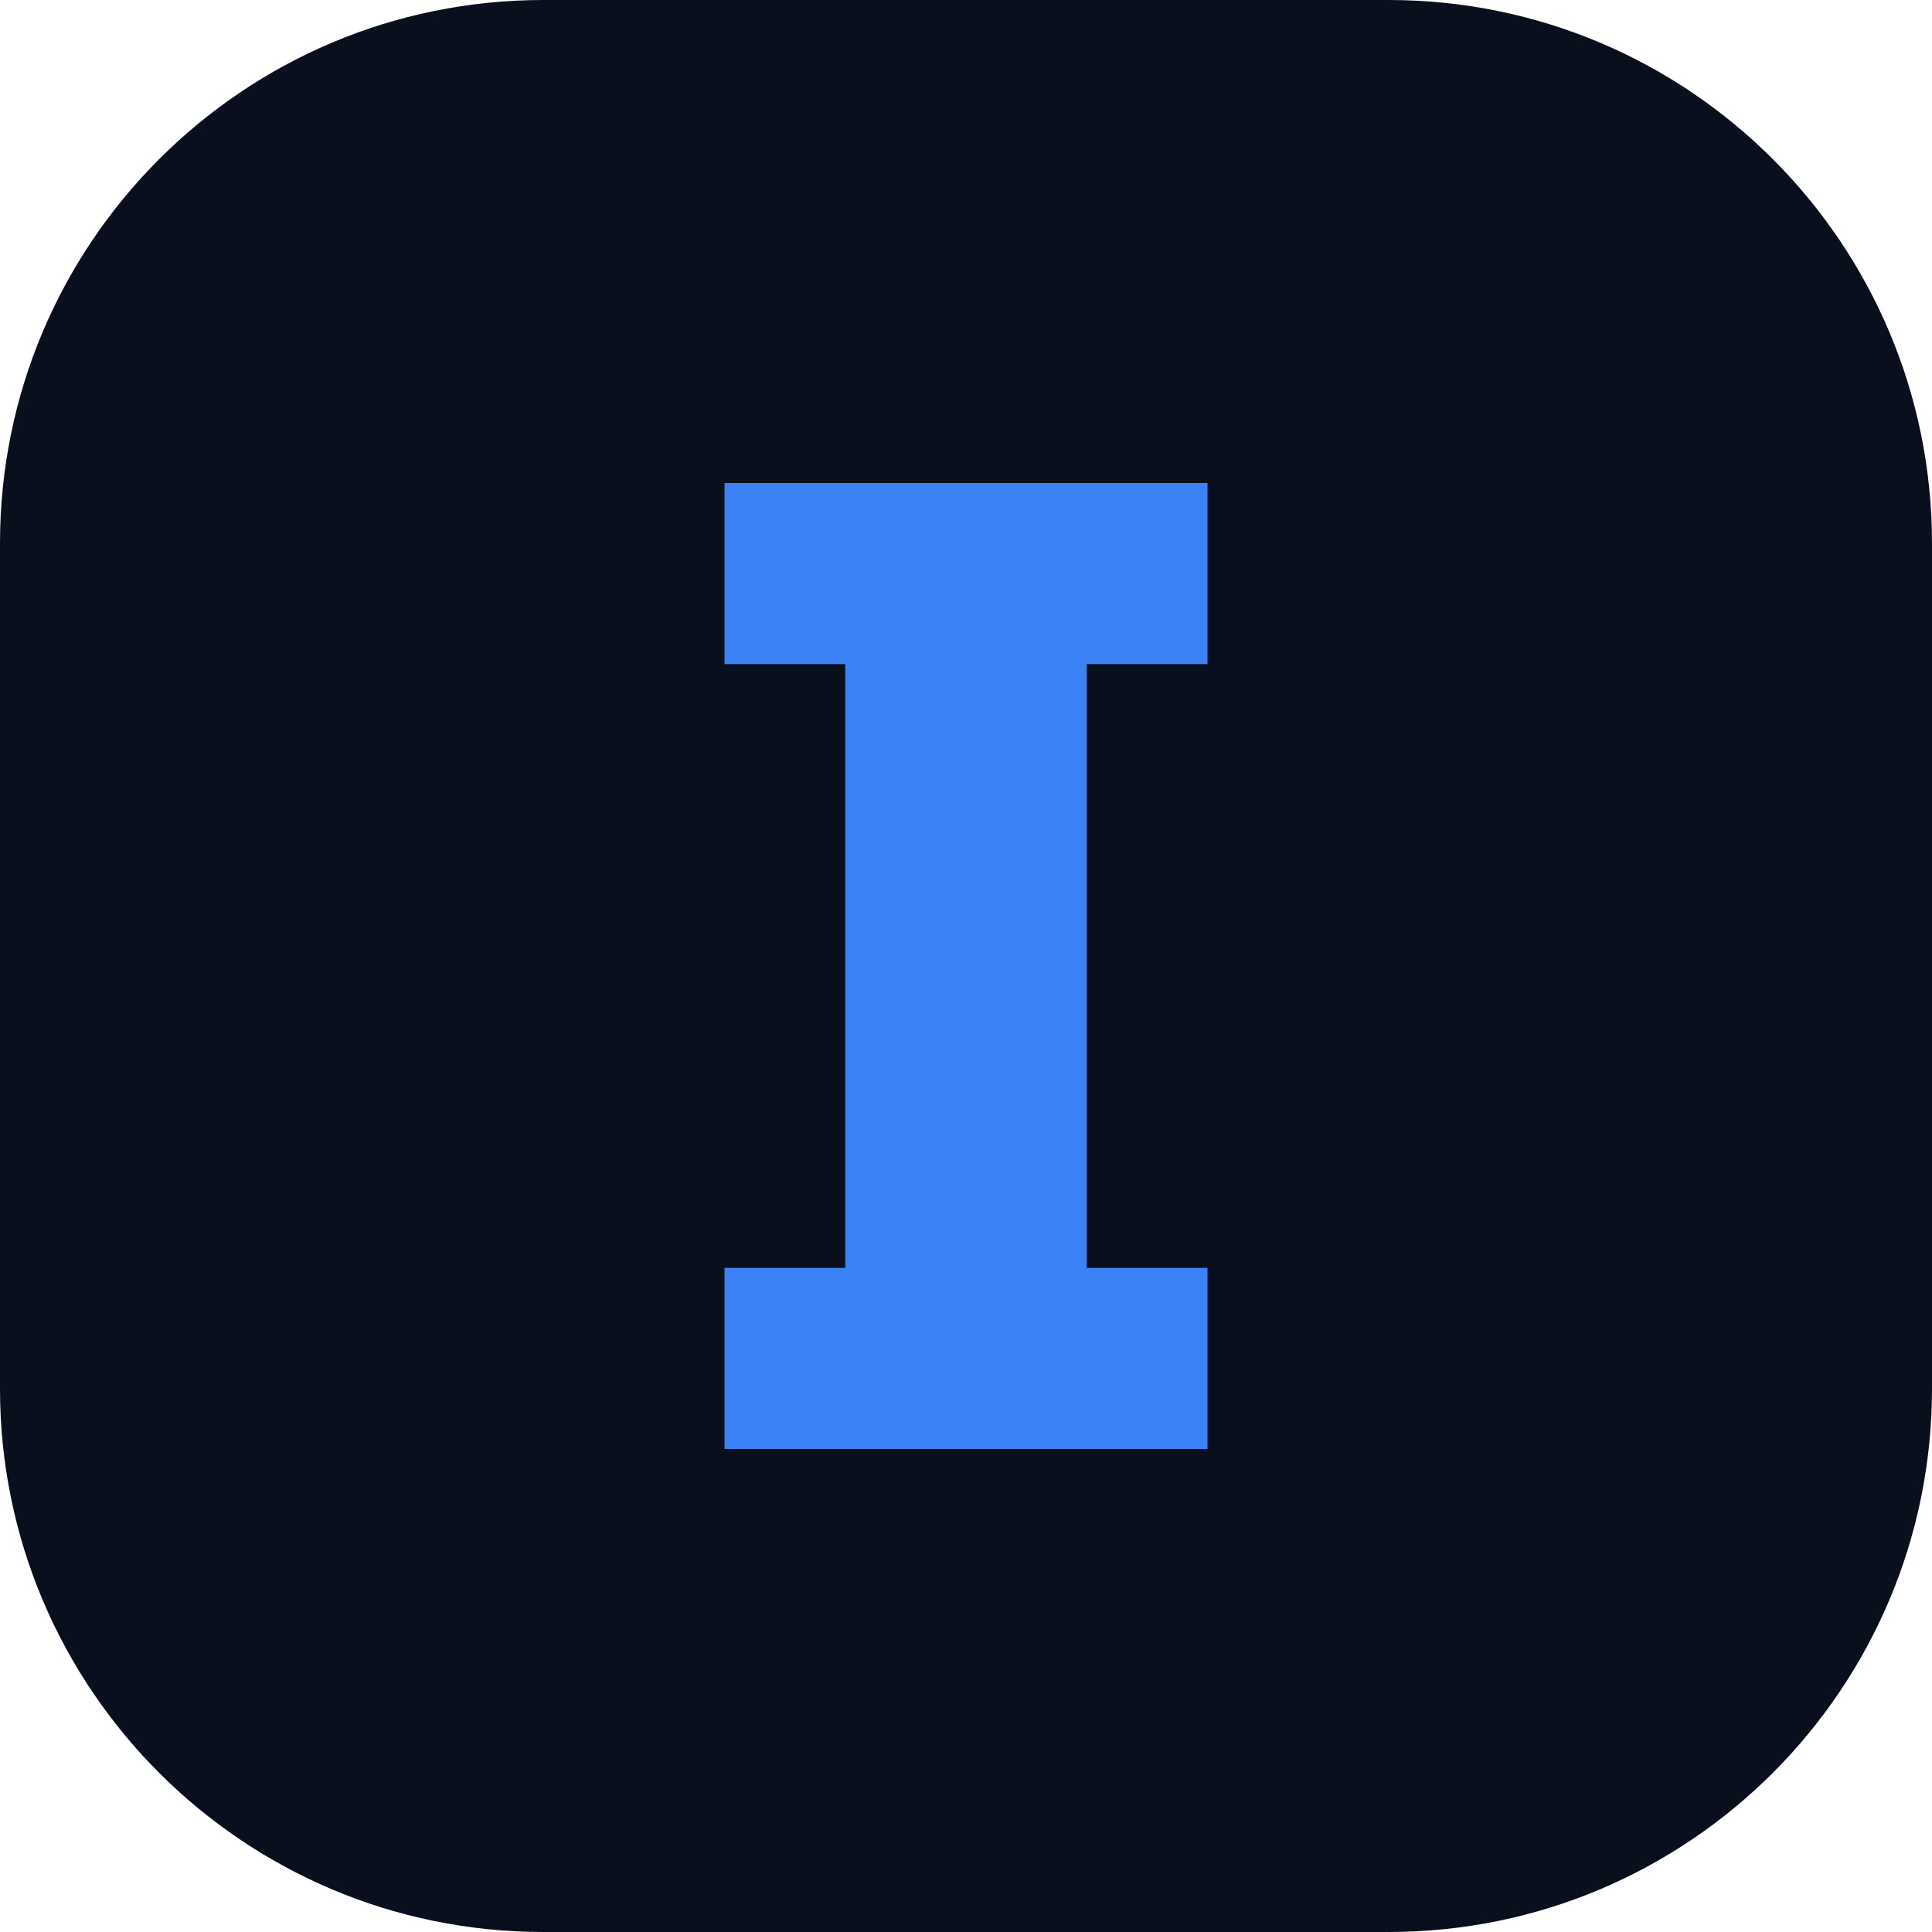
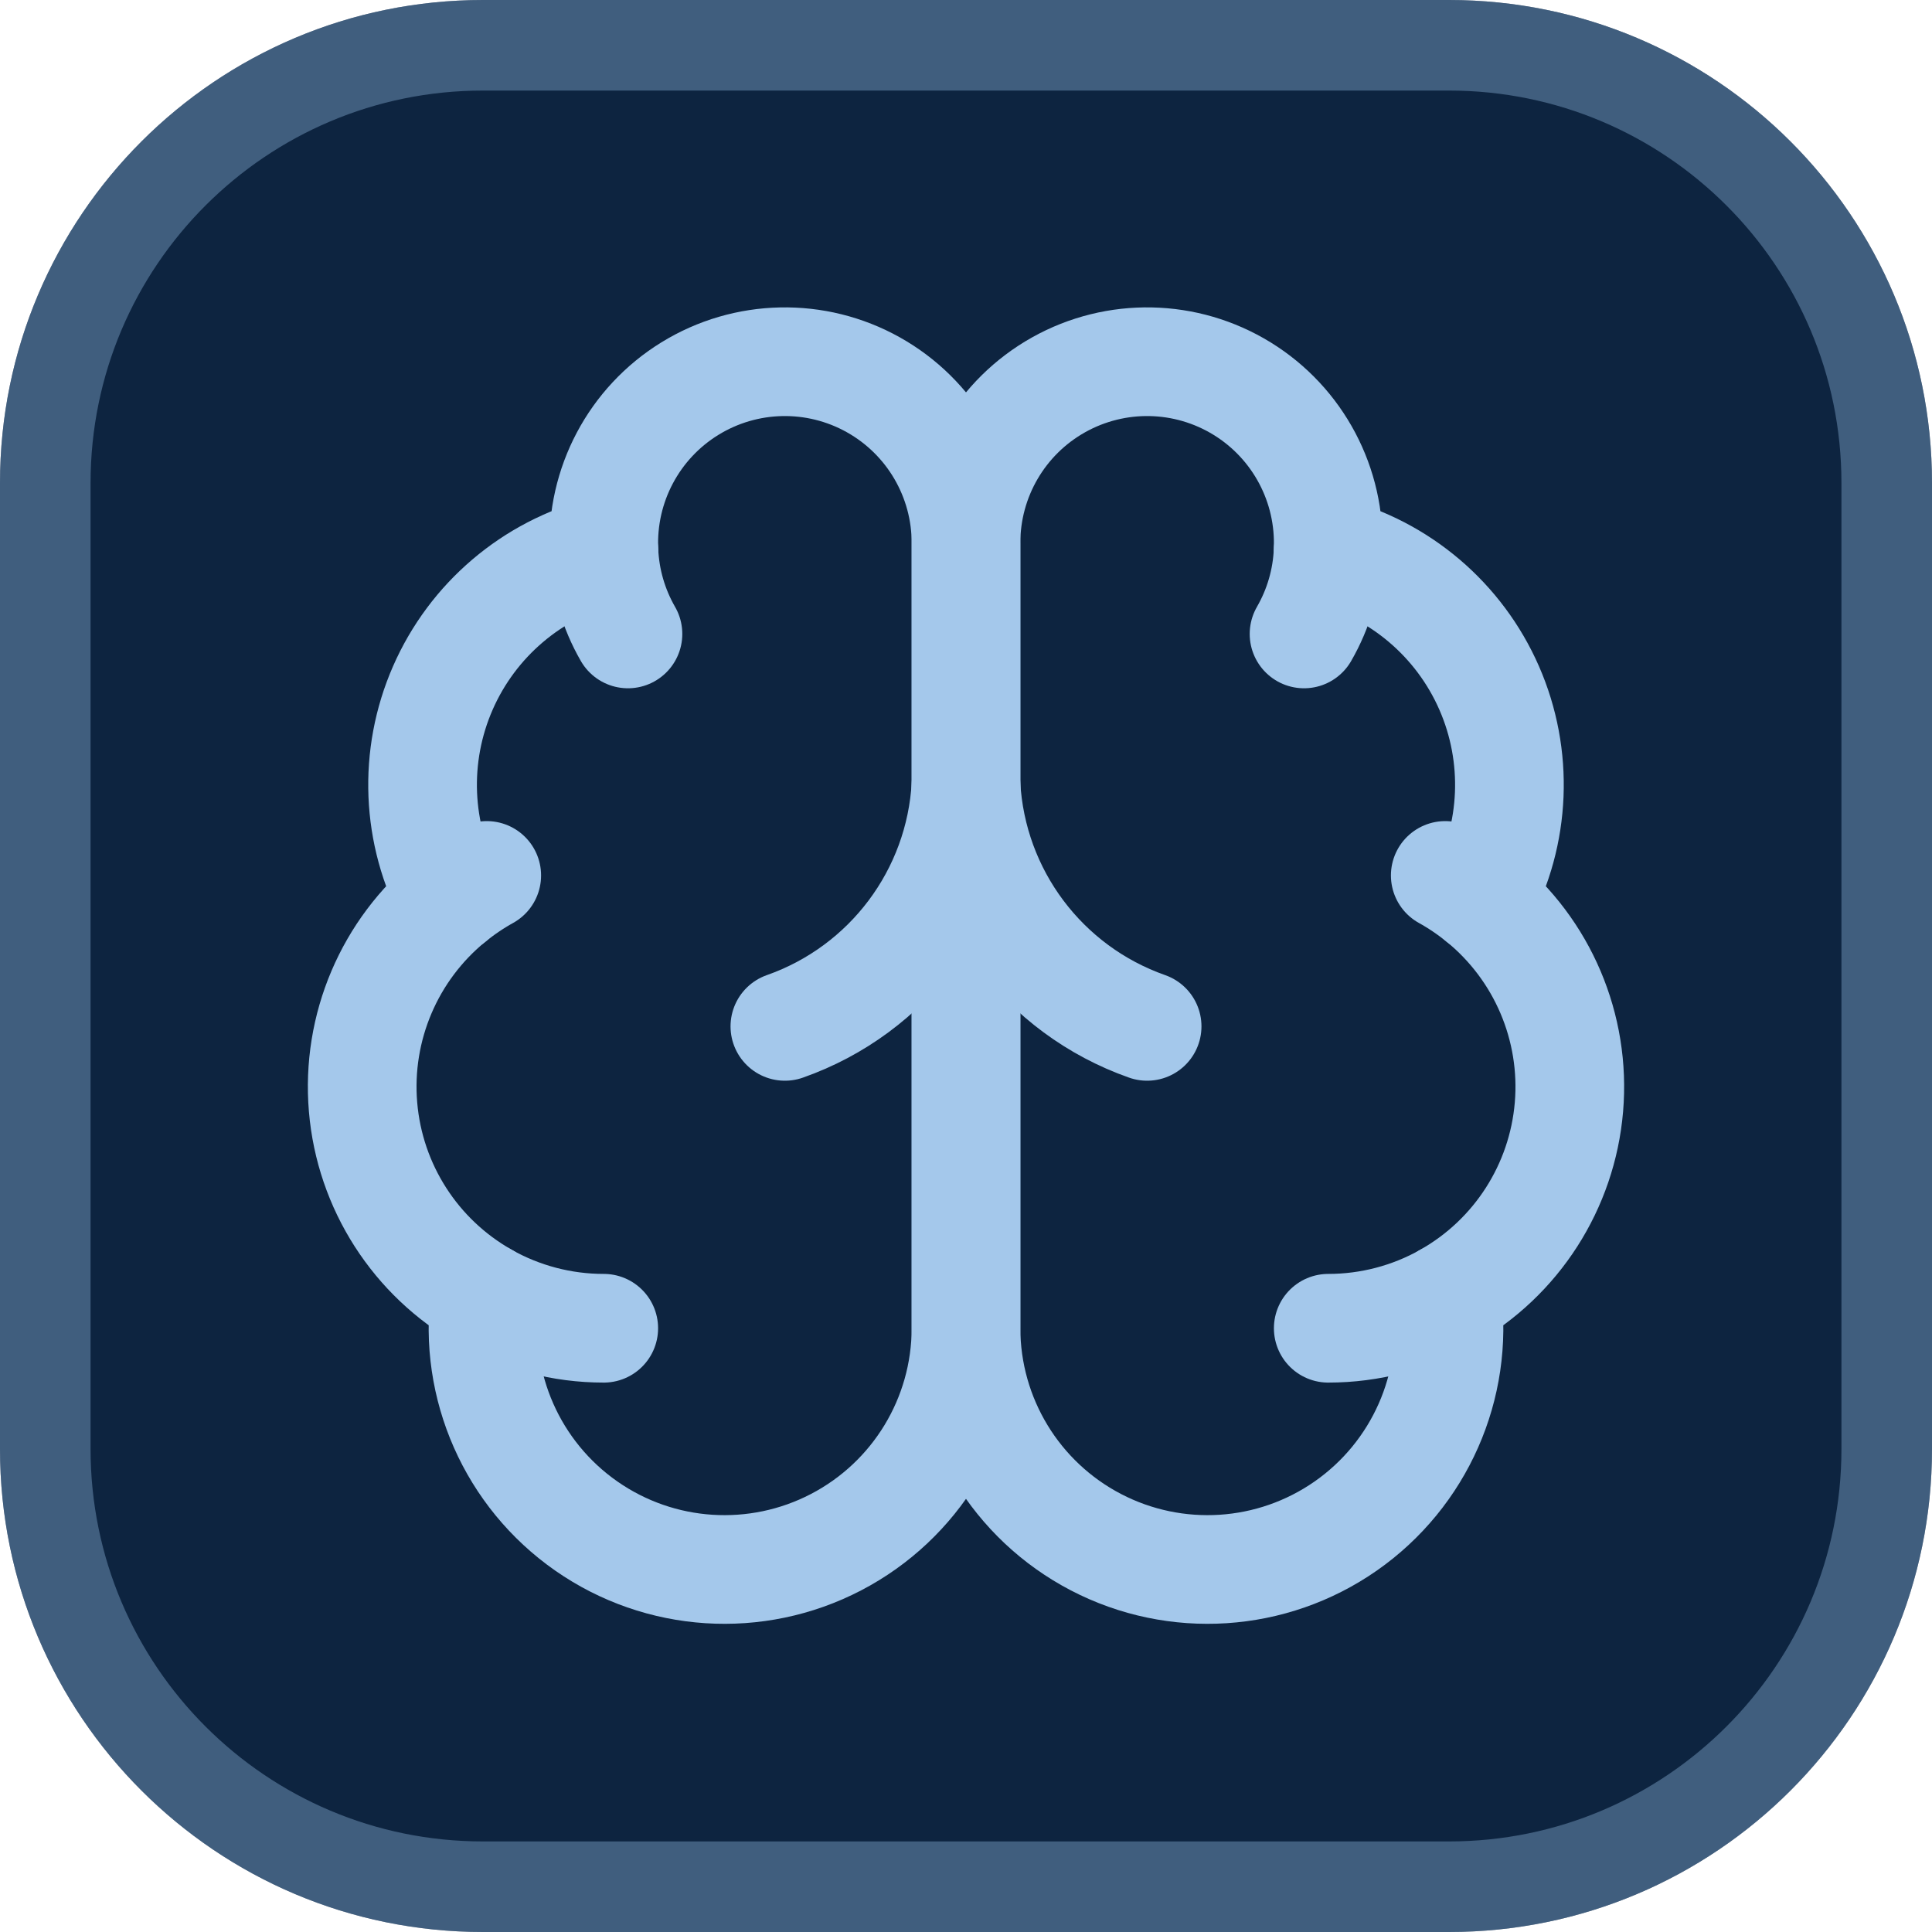
<svg xmlns="http://www.w3.org/2000/svg" viewBox="0 0 32 32">
-   <rect width="32" height="32" rx="9" fill="#0a0f1e" />
-   <path d="M12 8h8v3h-2v10h2v3h-8v-3h2V11h-2z" fill="#3b82f6" />
+   <rect width="32" height="32" rx="8" fill="#0d2440" />
+   <rect x=".75" y=".75" width="30.5" height="30.5" rx="7.25" fill="none" stroke="#80a6cb" stroke-opacity=".45" stroke-width="1.5" />
+   <g transform="translate(4 4)" fill="none" stroke="#a4c8eb" stroke-width="1.8" stroke-linecap="round" stroke-linejoin="round">
+     <path d="M12 5a3 3 0 1 0-5.997.125 4 4 0 0 0-2.526 5.77 4 4 0 0 0 .556 6.588A4 4 0 1 0 12 18Z" />
+     <path d="M12 5a3 3 0 1 1 5.997.125 4 4 0 0 1 2.526 5.77 4 4 0 0 1-.556 6.588A4 4 0 1 1 12 18Z" />
+     <path d="M15 13a4.5 4.5 0 0 1-3-4 4.5 4.5 0 0 1-3 4M17.599 6.5a3 3 0 0 0 .399-1.375M6.003 5.125A3 3 0 0 0 6.401 6.5M3.477 10.896a4 4 0 0 1 .585-.396M19.938 10.5a4 4 0 0 1 .585.396M6 18a4 4 0 0 1-1.967-.516M19.967 17.484A4 4 0 0 1 18 18" />
+   </g>
</svg>
